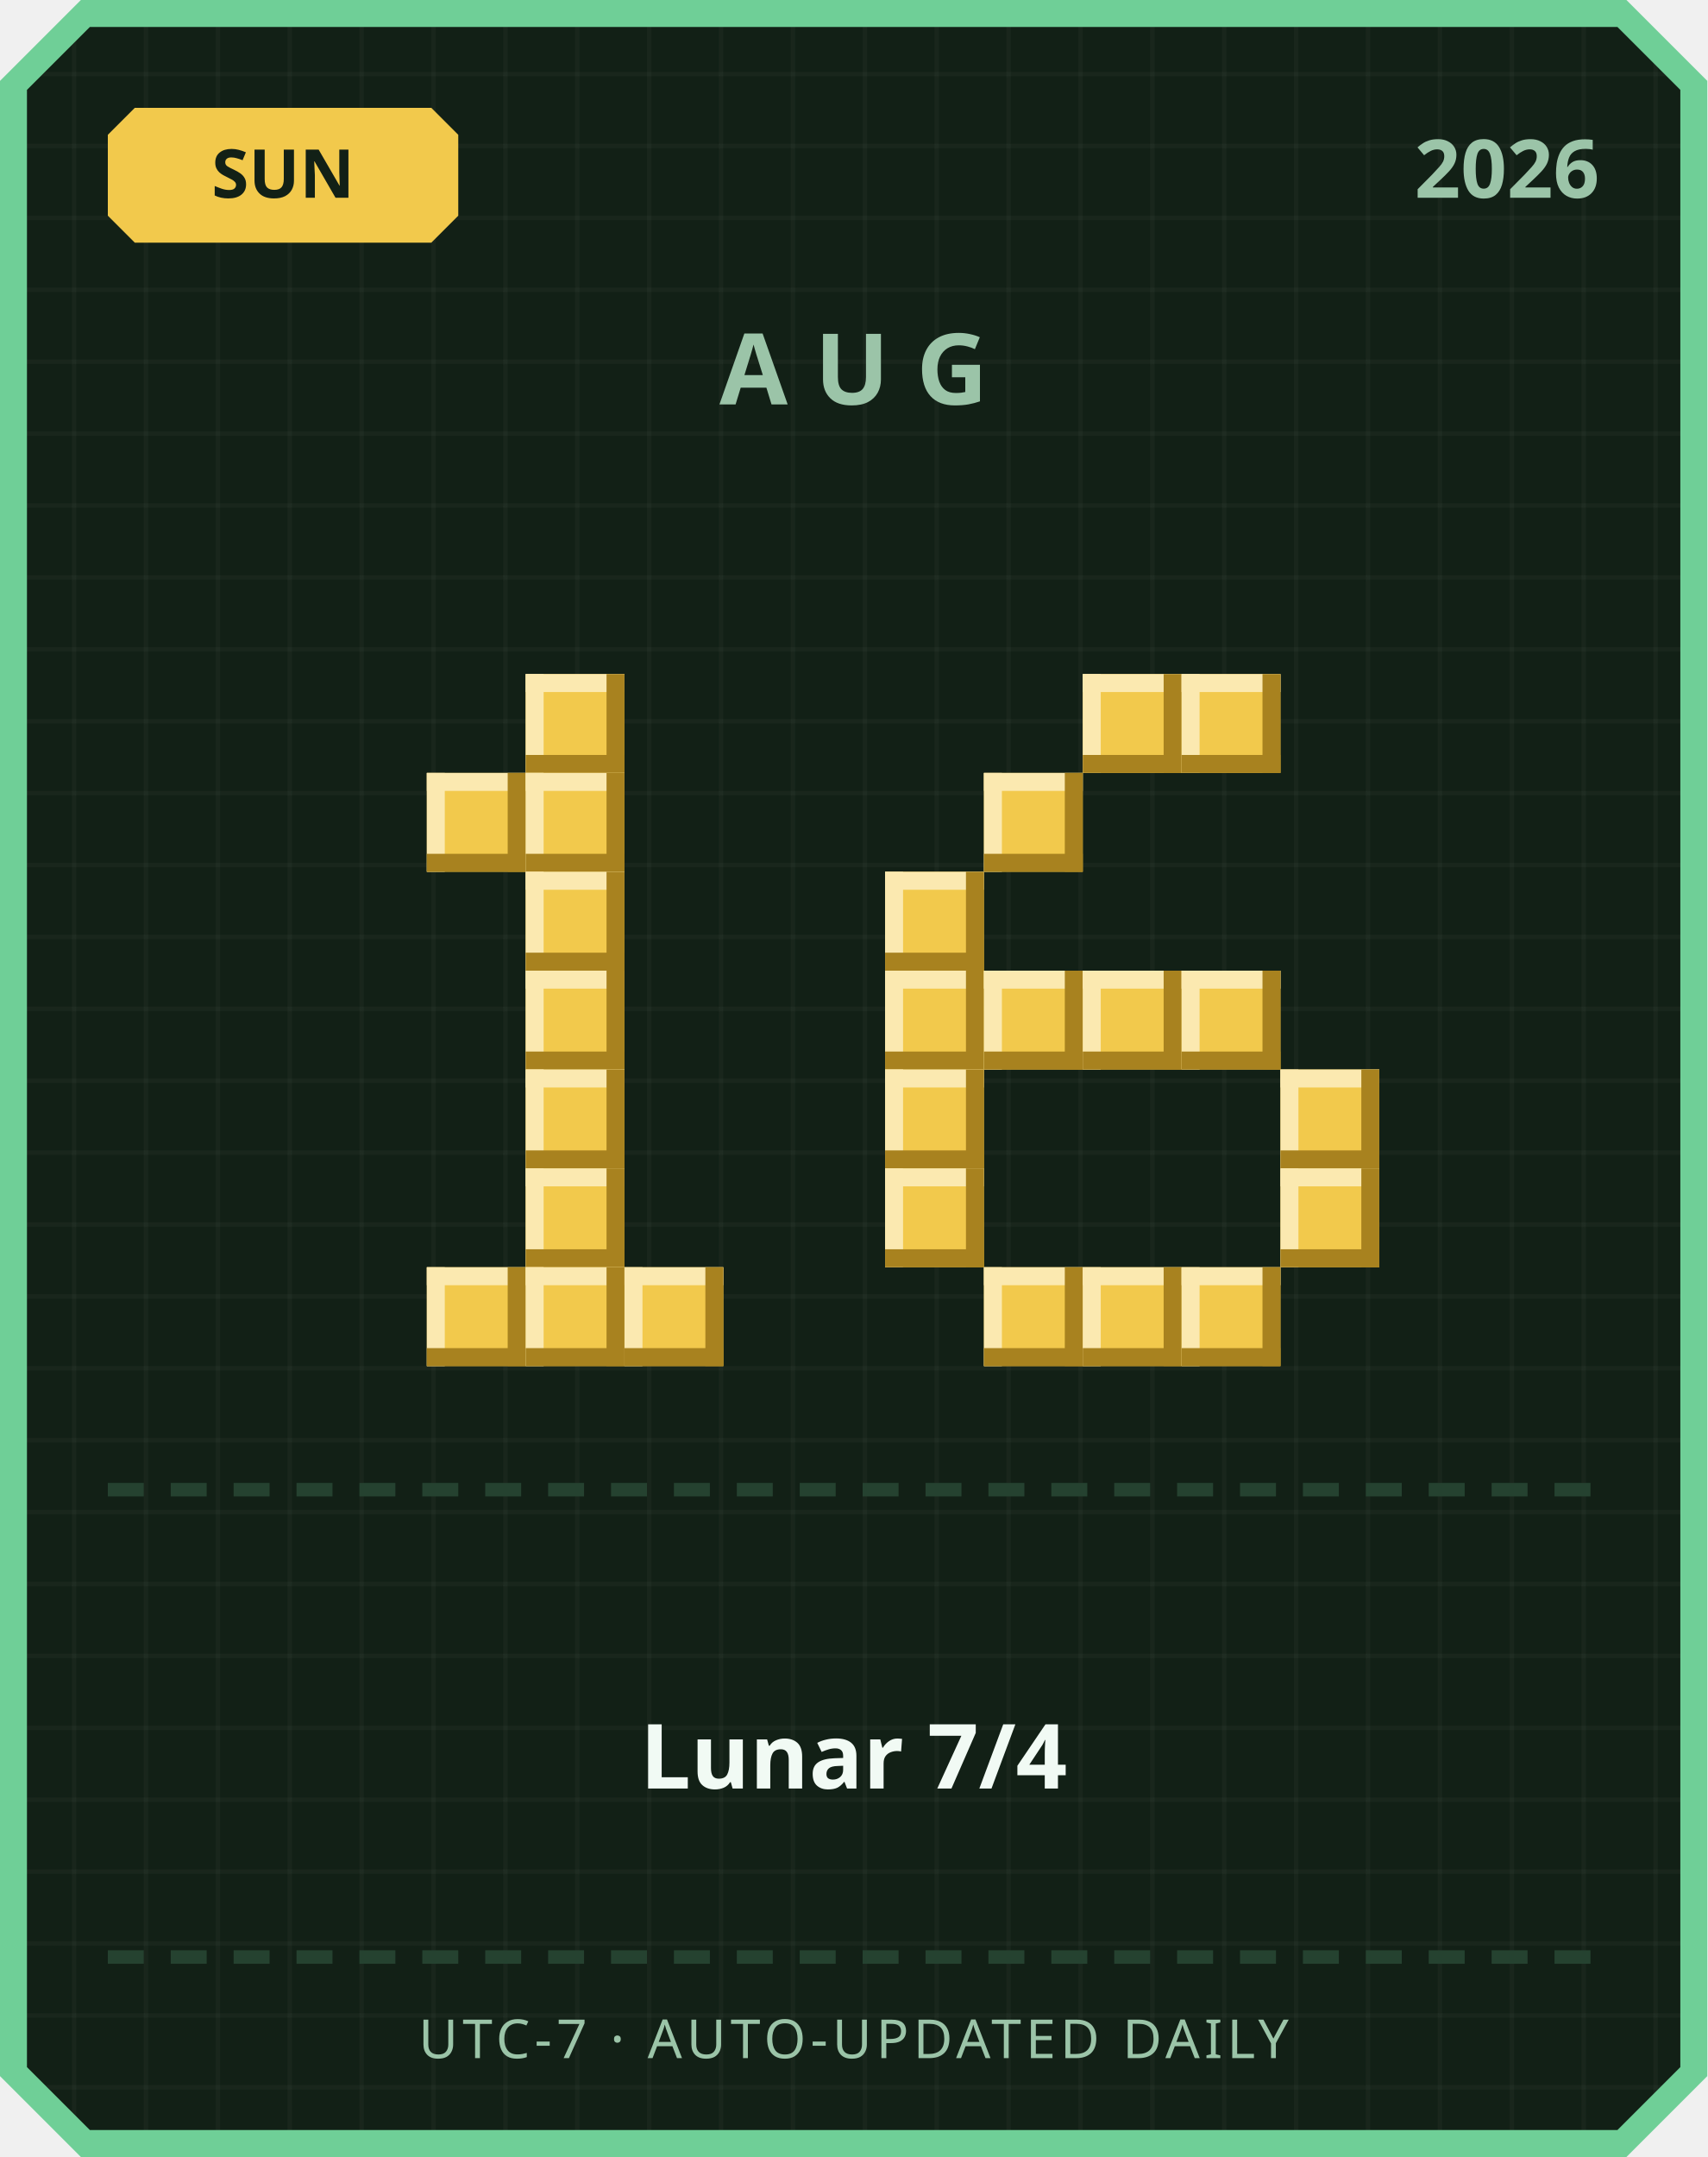
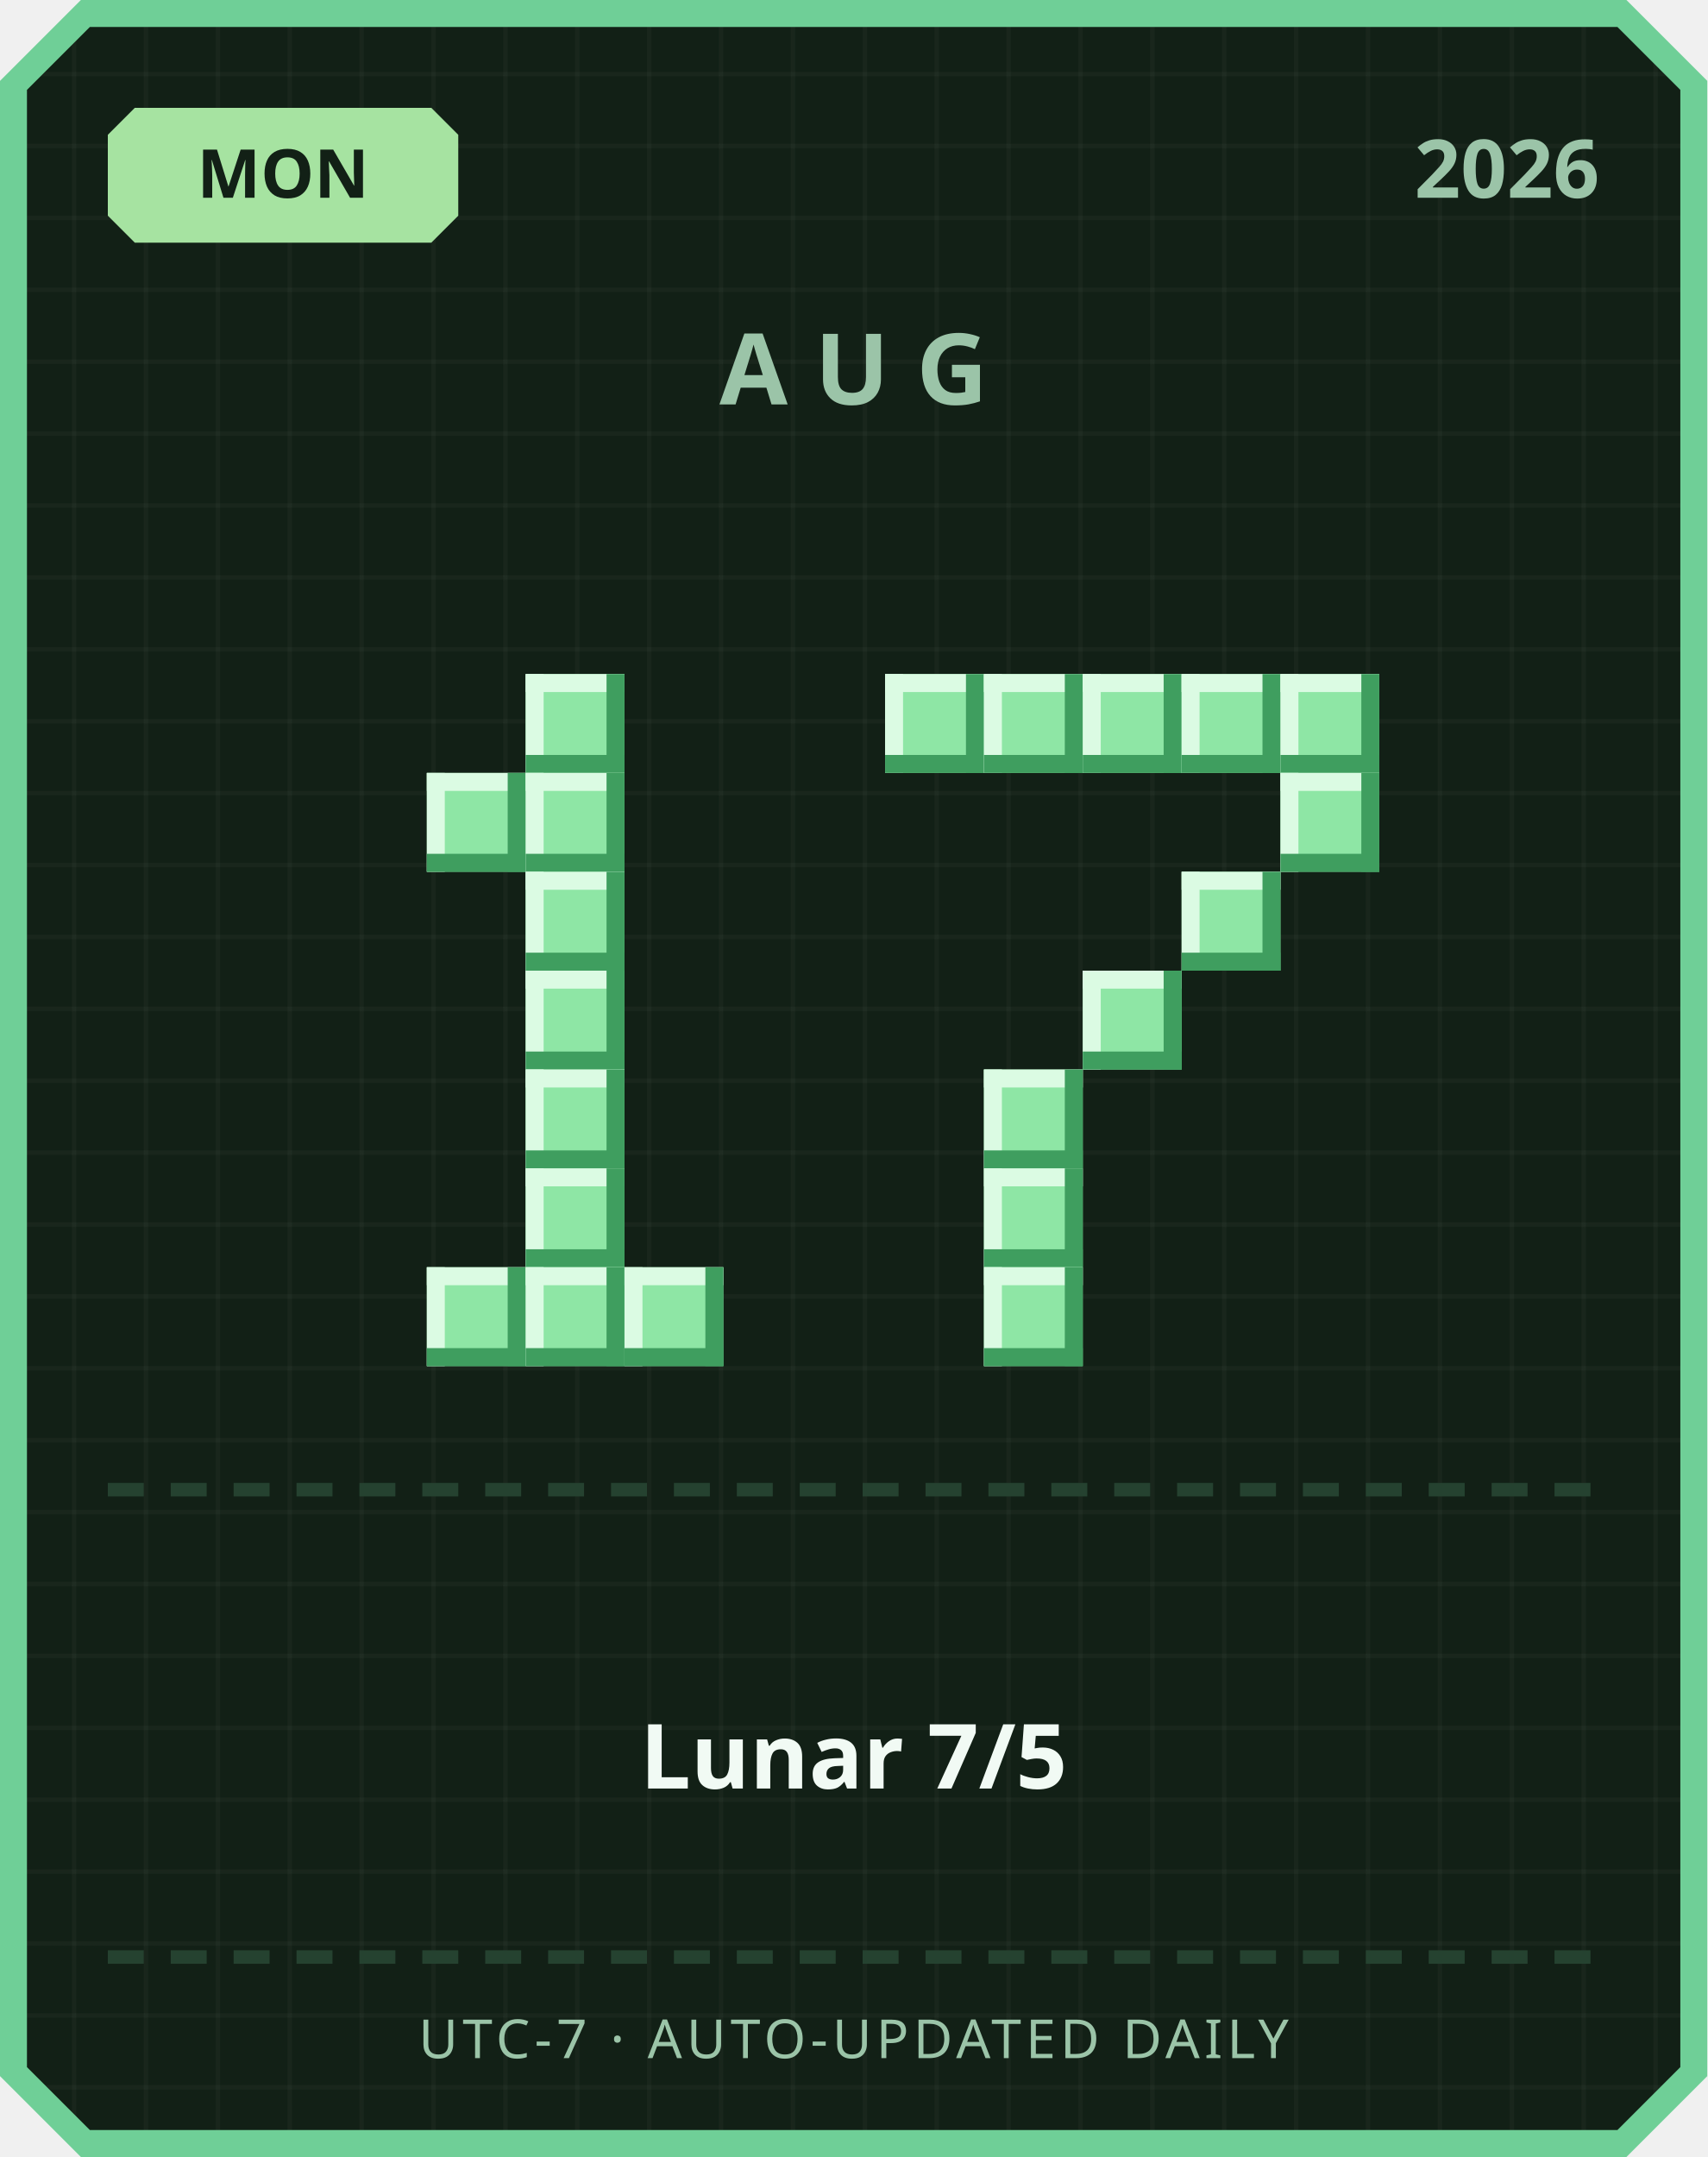
<svg xmlns="http://www.w3.org/2000/svg" width="380" height="480" viewBox="0 0 380 480">
  <defs>
    <pattern id="grid" width="16" height="16" patternUnits="userSpaceOnUse">
      <rect width="16" height="16" fill="#122016" />
      <rect width="1" height="16" fill="#ffffff" opacity="0.03" />
      <rect width="16" height="1" fill="#ffffff" opacity="0.03" />
    </pattern>
  </defs>
  <path d="M 18,0 L 362,0 L 380,18 L 380,462 L 362,480 L 18,480 L 0,462 L 0,18 Z" fill="#6fcf97" />
  <path d="M 20,6 L 360,6 L 374,20 L 374,460 L 360,474 L 20,474 L 6,460 L 6,20 Z" fill="url(#grid)" />
-   <path d="M 30,24 L 96,24 L 102,30 L 102,48 L 96,54 L 30,54 L 24,48 L 24,30 Z" fill="#f2c94c" />
-   <text x="63" y="44" text-anchor="middle" font-family="'Segoe UI', sans-serif" font-size="15" font-weight="700" fill="#122016">SUN</text>
+   <path d="M 30,24 L 96,24 L 102,30 L 102,48 L 96,54 L 30,54 L 24,48 L 24,30 Z" fill="#a6e3a1" />
+   <text x="63" y="44" text-anchor="middle" font-family="'Segoe UI', sans-serif" font-size="15" font-weight="700" fill="#122016">MON</text>
  <text x="356" y="44" text-anchor="end" font-family="'Segoe UI', sans-serif" font-size="18" font-weight="700" fill="#9bc4a8">2026</text>
  <text x="190" y="90" text-anchor="middle" font-family="'Segoe UI', sans-serif" font-size="22" font-weight="700" letter-spacing="6" fill="#9bc4a8">AUG</text>
-   <rect x="117" y="150" width="22" height="22" fill="#f2c94c" />
-   <rect x="117" y="150" width="22" height="4" fill="#fbe9b0" />
-   <rect x="117" y="150" width="4" height="22" fill="#fbe9b0" />
-   <rect x="117" y="168" width="22" height="4" fill="#a8821f" />
-   <rect x="135" y="150" width="4" height="22" fill="#a8821f" />
-   <rect x="95" y="172" width="22" height="22" fill="#f2c94c" />
-   <rect x="95" y="172" width="22" height="4" fill="#fbe9b0" />
-   <rect x="95" y="172" width="4" height="22" fill="#fbe9b0" />
-   <rect x="95" y="190" width="22" height="4" fill="#a8821f" />
-   <rect x="113" y="172" width="4" height="22" fill="#a8821f" />
-   <rect x="117" y="172" width="22" height="22" fill="#f2c94c" />
-   <rect x="117" y="172" width="22" height="4" fill="#fbe9b0" />
-   <rect x="117" y="172" width="4" height="22" fill="#fbe9b0" />
-   <rect x="117" y="190" width="22" height="4" fill="#a8821f" />
-   <rect x="135" y="172" width="4" height="22" fill="#a8821f" />
-   <rect x="117" y="194" width="22" height="22" fill="#f2c94c" />
-   <rect x="117" y="194" width="22" height="4" fill="#fbe9b0" />
-   <rect x="117" y="194" width="4" height="22" fill="#fbe9b0" />
-   <rect x="117" y="212" width="22" height="4" fill="#a8821f" />
-   <rect x="135" y="194" width="4" height="22" fill="#a8821f" />
-   <rect x="117" y="216" width="22" height="22" fill="#f2c94c" />
-   <rect x="117" y="216" width="22" height="4" fill="#fbe9b0" />
-   <rect x="117" y="216" width="4" height="22" fill="#fbe9b0" />
-   <rect x="117" y="234" width="22" height="4" fill="#a8821f" />
-   <rect x="135" y="216" width="4" height="22" fill="#a8821f" />
-   <rect x="117" y="238" width="22" height="22" fill="#f2c94c" />
-   <rect x="117" y="238" width="22" height="4" fill="#fbe9b0" />
-   <rect x="117" y="238" width="4" height="22" fill="#fbe9b0" />
-   <rect x="117" y="256" width="22" height="4" fill="#a8821f" />
-   <rect x="135" y="238" width="4" height="22" fill="#a8821f" />
-   <rect x="117" y="260" width="22" height="22" fill="#f2c94c" />
-   <rect x="117" y="260" width="22" height="4" fill="#fbe9b0" />
-   <rect x="117" y="260" width="4" height="22" fill="#fbe9b0" />
-   <rect x="117" y="278" width="22" height="4" fill="#a8821f" />
-   <rect x="135" y="260" width="4" height="22" fill="#a8821f" />
-   <rect x="95" y="282" width="22" height="22" fill="#f2c94c" />
-   <rect x="95" y="282" width="22" height="4" fill="#fbe9b0" />
-   <rect x="95" y="282" width="4" height="22" fill="#fbe9b0" />
-   <rect x="95" y="300" width="22" height="4" fill="#a8821f" />
-   <rect x="113" y="282" width="4" height="22" fill="#a8821f" />
-   <rect x="117" y="282" width="22" height="22" fill="#f2c94c" />
-   <rect x="117" y="282" width="22" height="4" fill="#fbe9b0" />
-   <rect x="117" y="282" width="4" height="22" fill="#fbe9b0" />
-   <rect x="117" y="300" width="22" height="4" fill="#a8821f" />
-   <rect x="135" y="282" width="4" height="22" fill="#a8821f" />
-   <rect x="139" y="282" width="22" height="22" fill="#f2c94c" />
-   <rect x="139" y="282" width="22" height="4" fill="#fbe9b0" />
-   <rect x="139" y="282" width="4" height="22" fill="#fbe9b0" />
-   <rect x="139" y="300" width="22" height="4" fill="#a8821f" />
-   <rect x="157" y="282" width="4" height="22" fill="#a8821f" />
-   <rect x="241" y="150" width="22" height="22" fill="#f2c94c" />
-   <rect x="241" y="150" width="22" height="4" fill="#fbe9b0" />
-   <rect x="241" y="150" width="4" height="22" fill="#fbe9b0" />
-   <rect x="241" y="168" width="22" height="4" fill="#a8821f" />
-   <rect x="259" y="150" width="4" height="22" fill="#a8821f" />
-   <rect x="263" y="150" width="22" height="22" fill="#f2c94c" />
-   <rect x="263" y="150" width="22" height="4" fill="#fbe9b0" />
-   <rect x="263" y="150" width="4" height="22" fill="#fbe9b0" />
-   <rect x="263" y="168" width="22" height="4" fill="#a8821f" />
-   <rect x="281" y="150" width="4" height="22" fill="#a8821f" />
-   <rect x="219" y="172" width="22" height="22" fill="#f2c94c" />
-   <rect x="219" y="172" width="22" height="4" fill="#fbe9b0" />
-   <rect x="219" y="172" width="4" height="22" fill="#fbe9b0" />
-   <rect x="219" y="190" width="22" height="4" fill="#a8821f" />
-   <rect x="237" y="172" width="4" height="22" fill="#a8821f" />
-   <rect x="197" y="194" width="22" height="22" fill="#f2c94c" />
-   <rect x="197" y="194" width="22" height="4" fill="#fbe9b0" />
-   <rect x="197" y="194" width="4" height="22" fill="#fbe9b0" />
-   <rect x="197" y="212" width="22" height="4" fill="#a8821f" />
-   <rect x="215" y="194" width="4" height="22" fill="#a8821f" />
-   <rect x="197" y="216" width="22" height="22" fill="#f2c94c" />
-   <rect x="197" y="216" width="22" height="4" fill="#fbe9b0" />
-   <rect x="197" y="216" width="4" height="22" fill="#fbe9b0" />
-   <rect x="197" y="234" width="22" height="4" fill="#a8821f" />
-   <rect x="215" y="216" width="4" height="22" fill="#a8821f" />
-   <rect x="219" y="216" width="22" height="22" fill="#f2c94c" />
-   <rect x="219" y="216" width="22" height="4" fill="#fbe9b0" />
-   <rect x="219" y="216" width="4" height="22" fill="#fbe9b0" />
-   <rect x="219" y="234" width="22" height="4" fill="#a8821f" />
-   <rect x="237" y="216" width="4" height="22" fill="#a8821f" />
-   <rect x="241" y="216" width="22" height="22" fill="#f2c94c" />
-   <rect x="241" y="216" width="22" height="4" fill="#fbe9b0" />
-   <rect x="241" y="216" width="4" height="22" fill="#fbe9b0" />
-   <rect x="241" y="234" width="22" height="4" fill="#a8821f" />
-   <rect x="259" y="216" width="4" height="22" fill="#a8821f" />
-   <rect x="263" y="216" width="22" height="22" fill="#f2c94c" />
-   <rect x="263" y="216" width="22" height="4" fill="#fbe9b0" />
-   <rect x="263" y="216" width="4" height="22" fill="#fbe9b0" />
-   <rect x="263" y="234" width="22" height="4" fill="#a8821f" />
-   <rect x="281" y="216" width="4" height="22" fill="#a8821f" />
-   <rect x="197" y="238" width="22" height="22" fill="#f2c94c" />
-   <rect x="197" y="238" width="22" height="4" fill="#fbe9b0" />
-   <rect x="197" y="238" width="4" height="22" fill="#fbe9b0" />
-   <rect x="197" y="256" width="22" height="4" fill="#a8821f" />
-   <rect x="215" y="238" width="4" height="22" fill="#a8821f" />
-   <rect x="285" y="238" width="22" height="22" fill="#f2c94c" />
-   <rect x="285" y="238" width="22" height="4" fill="#fbe9b0" />
-   <rect x="285" y="238" width="4" height="22" fill="#fbe9b0" />
-   <rect x="285" y="256" width="22" height="4" fill="#a8821f" />
-   <rect x="303" y="238" width="4" height="22" fill="#a8821f" />
-   <rect x="197" y="260" width="22" height="22" fill="#f2c94c" />
-   <rect x="197" y="260" width="22" height="4" fill="#fbe9b0" />
-   <rect x="197" y="260" width="4" height="22" fill="#fbe9b0" />
-   <rect x="197" y="278" width="22" height="4" fill="#a8821f" />
-   <rect x="215" y="260" width="4" height="22" fill="#a8821f" />
-   <rect x="285" y="260" width="22" height="22" fill="#f2c94c" />
-   <rect x="285" y="260" width="22" height="4" fill="#fbe9b0" />
-   <rect x="285" y="260" width="4" height="22" fill="#fbe9b0" />
-   <rect x="285" y="278" width="22" height="4" fill="#a8821f" />
-   <rect x="303" y="260" width="4" height="22" fill="#a8821f" />
-   <rect x="219" y="282" width="22" height="22" fill="#f2c94c" />
-   <rect x="219" y="282" width="22" height="4" fill="#fbe9b0" />
-   <rect x="219" y="282" width="4" height="22" fill="#fbe9b0" />
-   <rect x="219" y="300" width="22" height="4" fill="#a8821f" />
-   <rect x="237" y="282" width="4" height="22" fill="#a8821f" />
-   <rect x="241" y="282" width="22" height="22" fill="#f2c94c" />
-   <rect x="241" y="282" width="22" height="4" fill="#fbe9b0" />
-   <rect x="241" y="282" width="4" height="22" fill="#fbe9b0" />
-   <rect x="241" y="300" width="22" height="4" fill="#a8821f" />
-   <rect x="259" y="282" width="4" height="22" fill="#a8821f" />
-   <rect x="263" y="282" width="22" height="22" fill="#f2c94c" />
-   <rect x="263" y="282" width="22" height="4" fill="#fbe9b0" />
-   <rect x="263" y="282" width="4" height="22" fill="#fbe9b0" />
-   <rect x="263" y="300" width="22" height="4" fill="#a8821f" />
-   <rect x="281" y="282" width="4" height="22" fill="#a8821f" />
+   <rect x="117" y="150" width="22" height="22" fill="#8ee6a5" />
+   <rect x="117" y="150" width="22" height="4" fill="#dbfbe3" />
+   <rect x="117" y="150" width="4" height="22" fill="#dbfbe3" />
+   <rect x="117" y="168" width="22" height="4" fill="#3f9e5f" />
+   <rect x="135" y="150" width="4" height="22" fill="#3f9e5f" />
+   <rect x="95" y="172" width="22" height="22" fill="#8ee6a5" />
+   <rect x="95" y="172" width="22" height="4" fill="#dbfbe3" />
+   <rect x="95" y="172" width="4" height="22" fill="#dbfbe3" />
+   <rect x="95" y="190" width="22" height="4" fill="#3f9e5f" />
+   <rect x="113" y="172" width="4" height="22" fill="#3f9e5f" />
+   <rect x="117" y="172" width="22" height="22" fill="#8ee6a5" />
+   <rect x="117" y="172" width="22" height="4" fill="#dbfbe3" />
+   <rect x="117" y="172" width="4" height="22" fill="#dbfbe3" />
+   <rect x="117" y="190" width="22" height="4" fill="#3f9e5f" />
+   <rect x="135" y="172" width="4" height="22" fill="#3f9e5f" />
+   <rect x="117" y="194" width="22" height="22" fill="#8ee6a5" />
+   <rect x="117" y="194" width="22" height="4" fill="#dbfbe3" />
+   <rect x="117" y="194" width="4" height="22" fill="#dbfbe3" />
+   <rect x="117" y="212" width="22" height="4" fill="#3f9e5f" />
+   <rect x="135" y="194" width="4" height="22" fill="#3f9e5f" />
+   <rect x="117" y="216" width="22" height="22" fill="#8ee6a5" />
+   <rect x="117" y="216" width="22" height="4" fill="#dbfbe3" />
+   <rect x="117" y="216" width="4" height="22" fill="#dbfbe3" />
+   <rect x="117" y="234" width="22" height="4" fill="#3f9e5f" />
+   <rect x="135" y="216" width="4" height="22" fill="#3f9e5f" />
+   <rect x="117" y="238" width="22" height="22" fill="#8ee6a5" />
+   <rect x="117" y="238" width="22" height="4" fill="#dbfbe3" />
+   <rect x="117" y="238" width="4" height="22" fill="#dbfbe3" />
+   <rect x="117" y="256" width="22" height="4" fill="#3f9e5f" />
+   <rect x="135" y="238" width="4" height="22" fill="#3f9e5f" />
+   <rect x="117" y="260" width="22" height="22" fill="#8ee6a5" />
+   <rect x="117" y="260" width="22" height="4" fill="#dbfbe3" />
+   <rect x="117" y="260" width="4" height="22" fill="#dbfbe3" />
+   <rect x="117" y="278" width="22" height="4" fill="#3f9e5f" />
+   <rect x="135" y="260" width="4" height="22" fill="#3f9e5f" />
+   <rect x="95" y="282" width="22" height="22" fill="#8ee6a5" />
+   <rect x="95" y="282" width="22" height="4" fill="#dbfbe3" />
+   <rect x="95" y="282" width="4" height="22" fill="#dbfbe3" />
+   <rect x="95" y="300" width="22" height="4" fill="#3f9e5f" />
+   <rect x="113" y="282" width="4" height="22" fill="#3f9e5f" />
+   <rect x="117" y="282" width="22" height="22" fill="#8ee6a5" />
+   <rect x="117" y="282" width="22" height="4" fill="#dbfbe3" />
+   <rect x="117" y="282" width="4" height="22" fill="#dbfbe3" />
+   <rect x="117" y="300" width="22" height="4" fill="#3f9e5f" />
+   <rect x="135" y="282" width="4" height="22" fill="#3f9e5f" />
+   <rect x="139" y="282" width="22" height="22" fill="#8ee6a5" />
+   <rect x="139" y="282" width="22" height="4" fill="#dbfbe3" />
+   <rect x="139" y="282" width="4" height="22" fill="#dbfbe3" />
+   <rect x="139" y="300" width="22" height="4" fill="#3f9e5f" />
+   <rect x="157" y="282" width="4" height="22" fill="#3f9e5f" />
+   <rect x="197" y="150" width="22" height="22" fill="#8ee6a5" />
+   <rect x="197" y="150" width="22" height="4" fill="#dbfbe3" />
+   <rect x="197" y="150" width="4" height="22" fill="#dbfbe3" />
+   <rect x="197" y="168" width="22" height="4" fill="#3f9e5f" />
+   <rect x="215" y="150" width="4" height="22" fill="#3f9e5f" />
+   <rect x="219" y="150" width="22" height="22" fill="#8ee6a5" />
+   <rect x="219" y="150" width="22" height="4" fill="#dbfbe3" />
+   <rect x="219" y="150" width="4" height="22" fill="#dbfbe3" />
+   <rect x="219" y="168" width="22" height="4" fill="#3f9e5f" />
+   <rect x="237" y="150" width="4" height="22" fill="#3f9e5f" />
+   <rect x="241" y="150" width="22" height="22" fill="#8ee6a5" />
+   <rect x="241" y="150" width="22" height="4" fill="#dbfbe3" />
+   <rect x="241" y="150" width="4" height="22" fill="#dbfbe3" />
+   <rect x="241" y="168" width="22" height="4" fill="#3f9e5f" />
+   <rect x="259" y="150" width="4" height="22" fill="#3f9e5f" />
+   <rect x="263" y="150" width="22" height="22" fill="#8ee6a5" />
+   <rect x="263" y="150" width="22" height="4" fill="#dbfbe3" />
+   <rect x="263" y="150" width="4" height="22" fill="#dbfbe3" />
+   <rect x="263" y="168" width="22" height="4" fill="#3f9e5f" />
+   <rect x="281" y="150" width="4" height="22" fill="#3f9e5f" />
+   <rect x="285" y="150" width="22" height="22" fill="#8ee6a5" />
+   <rect x="285" y="150" width="22" height="4" fill="#dbfbe3" />
+   <rect x="285" y="150" width="4" height="22" fill="#dbfbe3" />
+   <rect x="285" y="168" width="22" height="4" fill="#3f9e5f" />
+   <rect x="303" y="150" width="4" height="22" fill="#3f9e5f" />
+   <rect x="285" y="172" width="22" height="22" fill="#8ee6a5" />
+   <rect x="285" y="172" width="22" height="4" fill="#dbfbe3" />
+   <rect x="285" y="172" width="4" height="22" fill="#dbfbe3" />
+   <rect x="285" y="190" width="22" height="4" fill="#3f9e5f" />
+   <rect x="303" y="172" width="4" height="22" fill="#3f9e5f" />
+   <rect x="263" y="194" width="22" height="22" fill="#8ee6a5" />
+   <rect x="263" y="194" width="22" height="4" fill="#dbfbe3" />
+   <rect x="263" y="194" width="4" height="22" fill="#dbfbe3" />
+   <rect x="263" y="212" width="22" height="4" fill="#3f9e5f" />
+   <rect x="281" y="194" width="4" height="22" fill="#3f9e5f" />
+   <rect x="241" y="216" width="22" height="22" fill="#8ee6a5" />
+   <rect x="241" y="216" width="22" height="4" fill="#dbfbe3" />
+   <rect x="241" y="216" width="4" height="22" fill="#dbfbe3" />
+   <rect x="241" y="234" width="22" height="4" fill="#3f9e5f" />
+   <rect x="259" y="216" width="4" height="22" fill="#3f9e5f" />
+   <rect x="219" y="238" width="22" height="22" fill="#8ee6a5" />
+   <rect x="219" y="238" width="22" height="4" fill="#dbfbe3" />
+   <rect x="219" y="238" width="4" height="22" fill="#dbfbe3" />
+   <rect x="219" y="256" width="22" height="4" fill="#3f9e5f" />
+   <rect x="237" y="238" width="4" height="22" fill="#3f9e5f" />
+   <rect x="219" y="260" width="22" height="22" fill="#8ee6a5" />
+   <rect x="219" y="260" width="22" height="4" fill="#dbfbe3" />
+   <rect x="219" y="260" width="4" height="22" fill="#dbfbe3" />
+   <rect x="219" y="278" width="22" height="4" fill="#3f9e5f" />
+   <rect x="237" y="260" width="4" height="22" fill="#3f9e5f" />
+   <rect x="219" y="282" width="22" height="22" fill="#8ee6a5" />
+   <rect x="219" y="282" width="22" height="4" fill="#dbfbe3" />
+   <rect x="219" y="282" width="4" height="22" fill="#dbfbe3" />
+   <rect x="219" y="300" width="22" height="4" fill="#3f9e5f" />
+   <rect x="237" y="282" width="4" height="22" fill="#3f9e5f" />
  <rect x="24" y="330" width="8" height="3" fill="#254230" />
  <rect x="38" y="330" width="8" height="3" fill="#254230" />
  <rect x="52" y="330" width="8" height="3" fill="#254230" />
  <rect x="66" y="330" width="8" height="3" fill="#254230" />
  <rect x="80" y="330" width="8" height="3" fill="#254230" />
  <rect x="94" y="330" width="8" height="3" fill="#254230" />
  <rect x="108" y="330" width="8" height="3" fill="#254230" />
  <rect x="122" y="330" width="8" height="3" fill="#254230" />
  <rect x="136" y="330" width="8" height="3" fill="#254230" />
  <rect x="150" y="330" width="8" height="3" fill="#254230" />
  <rect x="164" y="330" width="8" height="3" fill="#254230" />
  <rect x="178" y="330" width="8" height="3" fill="#254230" />
  <rect x="192" y="330" width="8" height="3" fill="#254230" />
  <rect x="206" y="330" width="8" height="3" fill="#254230" />
  <rect x="220" y="330" width="8" height="3" fill="#254230" />
  <rect x="234" y="330" width="8" height="3" fill="#254230" />
  <rect x="248" y="330" width="8" height="3" fill="#254230" />
  <rect x="262" y="330" width="8" height="3" fill="#254230" />
  <rect x="276" y="330" width="8" height="3" fill="#254230" />
  <rect x="290" y="330" width="8" height="3" fill="#254230" />
  <rect x="304" y="330" width="8" height="3" fill="#254230" />
  <rect x="318" y="330" width="8" height="3" fill="#254230" />
  <rect x="332" y="330" width="8" height="3" fill="#254230" />
  <rect x="346" y="330" width="8" height="3" fill="#254230" />
-   <text x="190" y="398" text-anchor="middle" font-family="'Segoe UI', 'Microsoft JhengHei', sans-serif" font-size="20" font-weight="700" fill="#f1faf4">Lunar 7/4</text>
+   <text x="190" y="398" text-anchor="middle" font-family="'Segoe UI', 'Microsoft JhengHei', sans-serif" font-size="20" font-weight="700" fill="#f1faf4">Lunar 7/5</text>
  <rect x="24" y="434" width="8" height="3" fill="#254230" />
  <rect x="38" y="434" width="8" height="3" fill="#254230" />
  <rect x="52" y="434" width="8" height="3" fill="#254230" />
  <rect x="66" y="434" width="8" height="3" fill="#254230" />
  <rect x="80" y="434" width="8" height="3" fill="#254230" />
  <rect x="94" y="434" width="8" height="3" fill="#254230" />
  <rect x="108" y="434" width="8" height="3" fill="#254230" />
  <rect x="122" y="434" width="8" height="3" fill="#254230" />
  <rect x="136" y="434" width="8" height="3" fill="#254230" />
  <rect x="150" y="434" width="8" height="3" fill="#254230" />
  <rect x="164" y="434" width="8" height="3" fill="#254230" />
  <rect x="178" y="434" width="8" height="3" fill="#254230" />
  <rect x="192" y="434" width="8" height="3" fill="#254230" />
  <rect x="206" y="434" width="8" height="3" fill="#254230" />
  <rect x="220" y="434" width="8" height="3" fill="#254230" />
  <rect x="234" y="434" width="8" height="3" fill="#254230" />
  <rect x="248" y="434" width="8" height="3" fill="#254230" />
  <rect x="262" y="434" width="8" height="3" fill="#254230" />
  <rect x="276" y="434" width="8" height="3" fill="#254230" />
  <rect x="290" y="434" width="8" height="3" fill="#254230" />
  <rect x="304" y="434" width="8" height="3" fill="#254230" />
  <rect x="318" y="434" width="8" height="3" fill="#254230" />
  <rect x="332" y="434" width="8" height="3" fill="#254230" />
  <rect x="346" y="434" width="8" height="3" fill="#254230" />
  <text x="190" y="458" text-anchor="middle" font-family="'Segoe UI', sans-serif" font-size="12" letter-spacing="1" fill="#9bc4a8">UTC-7 · AUTO-UPDATED DAILY</text>
</svg>
